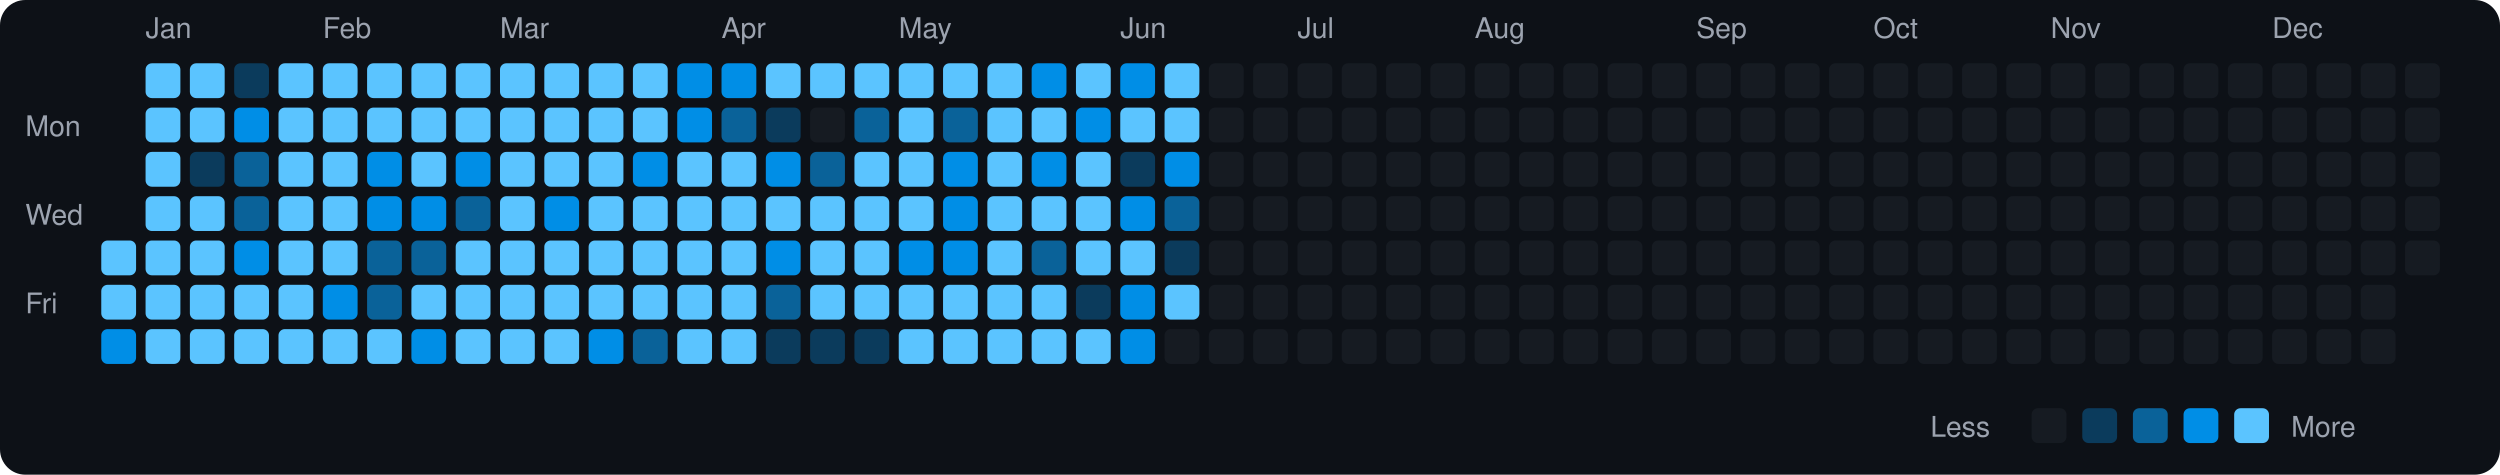
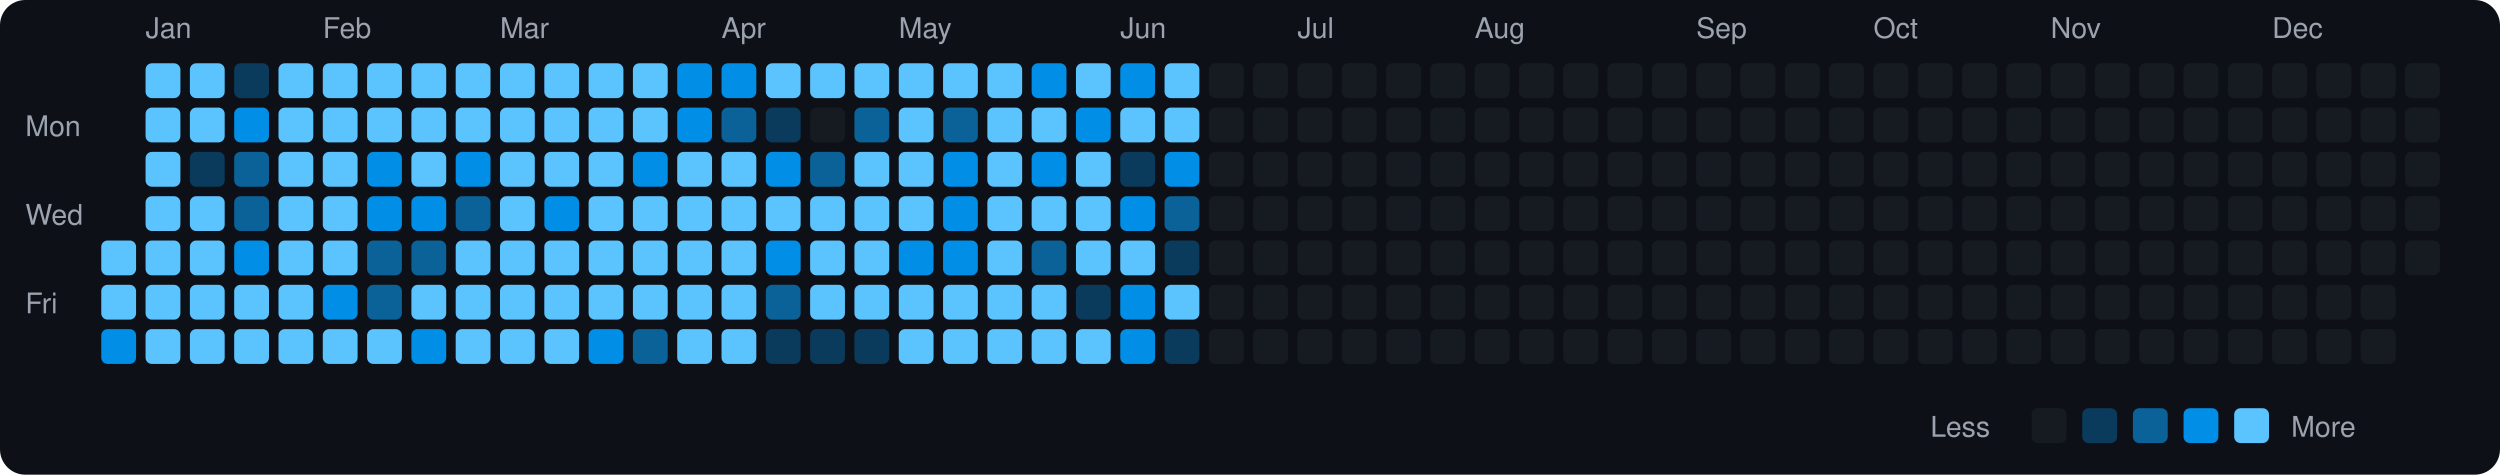
<svg xmlns="http://www.w3.org/2000/svg" viewBox="0 0 790 150" width="790" height="150">
  <rect width="790" height="150" fill="#0d1117" rx="8" ry="8" />
  <text x="8" y="43" fill="#9ca3af" font-size="9" font-family="-apple-system, BlinkMacSystemFont, 'Segoe UI', Helvetica, Arial, sans-serif">Mon</text>
  <text x="8" y="71" fill="#9ca3af" font-size="9" font-family="-apple-system, BlinkMacSystemFont, 'Segoe UI', Helvetica, Arial, sans-serif">Wed</text>
  <text x="8" y="99" fill="#9ca3af" font-size="9" font-family="-apple-system, BlinkMacSystemFont, 'Segoe UI', Helvetica, Arial, sans-serif">Fri</text>
  <rect x="32" y="76" width="11" height="11" rx="2" ry="2" fill="#5bc4ff">
    </rect>
  <rect x="32" y="90" width="11" height="11" rx="2" ry="2" fill="#5bc4ff">
    </rect>
  <rect x="32" y="104" width="11" height="11" rx="2" ry="2" fill="#008ee6">
    </rect>
  <text x="46" y="12" fill="#9ca3af" font-size="9" font-family="-apple-system, BlinkMacSystemFont, 'Segoe UI', Helvetica, Arial, sans-serif">Jan</text>
  <rect x="46" y="20" width="11" height="11" rx="2" ry="2" fill="#5bc4ff">
    </rect>
  <rect x="46" y="34" width="11" height="11" rx="2" ry="2" fill="#5bc4ff">
    </rect>
  <rect x="46" y="48" width="11" height="11" rx="2" ry="2" fill="#5bc4ff">
    </rect>
  <rect x="46" y="62" width="11" height="11" rx="2" ry="2" fill="#5bc4ff">
    </rect>
  <rect x="46" y="76" width="11" height="11" rx="2" ry="2" fill="#5bc4ff">
    </rect>
  <rect x="46" y="90" width="11" height="11" rx="2" ry="2" fill="#5bc4ff">
    </rect>
  <rect x="46" y="104" width="11" height="11" rx="2" ry="2" fill="#5bc4ff">
    </rect>
  <rect x="60" y="20" width="11" height="11" rx="2" ry="2" fill="#5bc4ff">
    </rect>
  <rect x="60" y="34" width="11" height="11" rx="2" ry="2" fill="#5bc4ff">
    </rect>
  <rect x="60" y="48" width="11" height="11" rx="2" ry="2" fill="#0b3b5c">
    </rect>
  <rect x="60" y="62" width="11" height="11" rx="2" ry="2" fill="#5bc4ff">
    </rect>
  <rect x="60" y="76" width="11" height="11" rx="2" ry="2" fill="#5bc4ff">
    </rect>
  <rect x="60" y="90" width="11" height="11" rx="2" ry="2" fill="#5bc4ff">
    </rect>
  <rect x="60" y="104" width="11" height="11" rx="2" ry="2" fill="#5bc4ff">
    </rect>
  <rect x="74" y="20" width="11" height="11" rx="2" ry="2" fill="#0b3b5c">
    </rect>
  <rect x="74" y="34" width="11" height="11" rx="2" ry="2" fill="#008ee6">
    </rect>
  <rect x="74" y="48" width="11" height="11" rx="2" ry="2" fill="#0a6299">
    </rect>
  <rect x="74" y="62" width="11" height="11" rx="2" ry="2" fill="#0a6299">
    </rect>
  <rect x="74" y="76" width="11" height="11" rx="2" ry="2" fill="#008ee6">
    </rect>
  <rect x="74" y="90" width="11" height="11" rx="2" ry="2" fill="#5bc4ff">
    </rect>
  <rect x="74" y="104" width="11" height="11" rx="2" ry="2" fill="#5bc4ff">
    </rect>
  <rect x="88" y="20" width="11" height="11" rx="2" ry="2" fill="#5bc4ff">
    </rect>
  <rect x="88" y="34" width="11" height="11" rx="2" ry="2" fill="#5bc4ff">
    </rect>
  <rect x="88" y="48" width="11" height="11" rx="2" ry="2" fill="#5bc4ff">
    </rect>
  <rect x="88" y="62" width="11" height="11" rx="2" ry="2" fill="#5bc4ff">
    </rect>
  <rect x="88" y="76" width="11" height="11" rx="2" ry="2" fill="#5bc4ff">
    </rect>
  <rect x="88" y="90" width="11" height="11" rx="2" ry="2" fill="#5bc4ff">
    </rect>
  <rect x="88" y="104" width="11" height="11" rx="2" ry="2" fill="#5bc4ff">
    </rect>
  <text x="102" y="12" fill="#9ca3af" font-size="9" font-family="-apple-system, BlinkMacSystemFont, 'Segoe UI', Helvetica, Arial, sans-serif">Feb</text>
  <rect x="102" y="20" width="11" height="11" rx="2" ry="2" fill="#5bc4ff">
    </rect>
  <rect x="102" y="34" width="11" height="11" rx="2" ry="2" fill="#5bc4ff">
    </rect>
  <rect x="102" y="48" width="11" height="11" rx="2" ry="2" fill="#5bc4ff">
    </rect>
  <rect x="102" y="62" width="11" height="11" rx="2" ry="2" fill="#5bc4ff">
    </rect>
  <rect x="102" y="76" width="11" height="11" rx="2" ry="2" fill="#5bc4ff">
    </rect>
  <rect x="102" y="90" width="11" height="11" rx="2" ry="2" fill="#008ee6">
    </rect>
  <rect x="102" y="104" width="11" height="11" rx="2" ry="2" fill="#5bc4ff">
    </rect>
  <rect x="116" y="20" width="11" height="11" rx="2" ry="2" fill="#5bc4ff">
    </rect>
  <rect x="116" y="34" width="11" height="11" rx="2" ry="2" fill="#5bc4ff">
    </rect>
  <rect x="116" y="48" width="11" height="11" rx="2" ry="2" fill="#008ee6">
    </rect>
  <rect x="116" y="62" width="11" height="11" rx="2" ry="2" fill="#008ee6">
    </rect>
  <rect x="116" y="76" width="11" height="11" rx="2" ry="2" fill="#0a6299">
    </rect>
  <rect x="116" y="90" width="11" height="11" rx="2" ry="2" fill="#0a6299">
    </rect>
  <rect x="116" y="104" width="11" height="11" rx="2" ry="2" fill="#5bc4ff">
    </rect>
  <rect x="130" y="20" width="11" height="11" rx="2" ry="2" fill="#5bc4ff">
    </rect>
  <rect x="130" y="34" width="11" height="11" rx="2" ry="2" fill="#5bc4ff">
    </rect>
  <rect x="130" y="48" width="11" height="11" rx="2" ry="2" fill="#5bc4ff">
    </rect>
  <rect x="130" y="62" width="11" height="11" rx="2" ry="2" fill="#008ee6">
    </rect>
  <rect x="130" y="76" width="11" height="11" rx="2" ry="2" fill="#0a6299">
    </rect>
  <rect x="130" y="90" width="11" height="11" rx="2" ry="2" fill="#5bc4ff">
    </rect>
  <rect x="130" y="104" width="11" height="11" rx="2" ry="2" fill="#008ee6">
    </rect>
  <rect x="144" y="20" width="11" height="11" rx="2" ry="2" fill="#5bc4ff">
    </rect>
  <rect x="144" y="34" width="11" height="11" rx="2" ry="2" fill="#5bc4ff">
    </rect>
  <rect x="144" y="48" width="11" height="11" rx="2" ry="2" fill="#008ee6">
    </rect>
  <rect x="144" y="62" width="11" height="11" rx="2" ry="2" fill="#0a6299">
    </rect>
  <rect x="144" y="76" width="11" height="11" rx="2" ry="2" fill="#5bc4ff">
    </rect>
  <rect x="144" y="90" width="11" height="11" rx="2" ry="2" fill="#5bc4ff">
    </rect>
  <rect x="144" y="104" width="11" height="11" rx="2" ry="2" fill="#5bc4ff">
    </rect>
  <text x="158" y="12" fill="#9ca3af" font-size="9" font-family="-apple-system, BlinkMacSystemFont, 'Segoe UI', Helvetica, Arial, sans-serif">Mar</text>
  <rect x="158" y="20" width="11" height="11" rx="2" ry="2" fill="#5bc4ff">
    </rect>
  <rect x="158" y="34" width="11" height="11" rx="2" ry="2" fill="#5bc4ff">
    </rect>
  <rect x="158" y="48" width="11" height="11" rx="2" ry="2" fill="#5bc4ff">
    </rect>
  <rect x="158" y="62" width="11" height="11" rx="2" ry="2" fill="#5bc4ff">
    </rect>
  <rect x="158" y="76" width="11" height="11" rx="2" ry="2" fill="#5bc4ff">
    </rect>
  <rect x="158" y="90" width="11" height="11" rx="2" ry="2" fill="#5bc4ff">
    </rect>
  <rect x="158" y="104" width="11" height="11" rx="2" ry="2" fill="#5bc4ff">
    </rect>
  <rect x="172" y="20" width="11" height="11" rx="2" ry="2" fill="#5bc4ff">
    </rect>
  <rect x="172" y="34" width="11" height="11" rx="2" ry="2" fill="#5bc4ff">
    </rect>
  <rect x="172" y="48" width="11" height="11" rx="2" ry="2" fill="#5bc4ff">
    </rect>
  <rect x="172" y="62" width="11" height="11" rx="2" ry="2" fill="#008ee6">
    </rect>
  <rect x="172" y="76" width="11" height="11" rx="2" ry="2" fill="#5bc4ff">
    </rect>
  <rect x="172" y="90" width="11" height="11" rx="2" ry="2" fill="#5bc4ff">
    </rect>
  <rect x="172" y="104" width="11" height="11" rx="2" ry="2" fill="#5bc4ff">
    </rect>
  <rect x="186" y="20" width="11" height="11" rx="2" ry="2" fill="#5bc4ff">
    </rect>
  <rect x="186" y="34" width="11" height="11" rx="2" ry="2" fill="#5bc4ff">
    </rect>
  <rect x="186" y="48" width="11" height="11" rx="2" ry="2" fill="#5bc4ff">
    </rect>
  <rect x="186" y="62" width="11" height="11" rx="2" ry="2" fill="#5bc4ff">
    </rect>
  <rect x="186" y="76" width="11" height="11" rx="2" ry="2" fill="#5bc4ff">
    </rect>
  <rect x="186" y="90" width="11" height="11" rx="2" ry="2" fill="#5bc4ff">
    </rect>
  <rect x="186" y="104" width="11" height="11" rx="2" ry="2" fill="#008ee6">
    </rect>
  <rect x="200" y="20" width="11" height="11" rx="2" ry="2" fill="#5bc4ff">
    </rect>
  <rect x="200" y="34" width="11" height="11" rx="2" ry="2" fill="#5bc4ff">
    </rect>
  <rect x="200" y="48" width="11" height="11" rx="2" ry="2" fill="#008ee6">
    </rect>
  <rect x="200" y="62" width="11" height="11" rx="2" ry="2" fill="#5bc4ff">
    </rect>
  <rect x="200" y="76" width="11" height="11" rx="2" ry="2" fill="#5bc4ff">
    </rect>
  <rect x="200" y="90" width="11" height="11" rx="2" ry="2" fill="#5bc4ff">
    </rect>
  <rect x="200" y="104" width="11" height="11" rx="2" ry="2" fill="#0a6299">
    </rect>
  <rect x="214" y="20" width="11" height="11" rx="2" ry="2" fill="#008ee6">
    </rect>
  <rect x="214" y="34" width="11" height="11" rx="2" ry="2" fill="#008ee6">
    </rect>
  <rect x="214" y="48" width="11" height="11" rx="2" ry="2" fill="#5bc4ff">
    </rect>
  <rect x="214" y="62" width="11" height="11" rx="2" ry="2" fill="#5bc4ff">
    </rect>
  <rect x="214" y="76" width="11" height="11" rx="2" ry="2" fill="#5bc4ff">
    </rect>
  <rect x="214" y="90" width="11" height="11" rx="2" ry="2" fill="#5bc4ff">
    </rect>
  <rect x="214" y="104" width="11" height="11" rx="2" ry="2" fill="#5bc4ff">
    </rect>
  <text x="228" y="12" fill="#9ca3af" font-size="9" font-family="-apple-system, BlinkMacSystemFont, 'Segoe UI', Helvetica, Arial, sans-serif">Apr</text>
  <rect x="228" y="20" width="11" height="11" rx="2" ry="2" fill="#008ee6">
    </rect>
  <rect x="228" y="34" width="11" height="11" rx="2" ry="2" fill="#0a6299">
    </rect>
  <rect x="228" y="48" width="11" height="11" rx="2" ry="2" fill="#5bc4ff">
    </rect>
  <rect x="228" y="62" width="11" height="11" rx="2" ry="2" fill="#5bc4ff">
    </rect>
  <rect x="228" y="76" width="11" height="11" rx="2" ry="2" fill="#5bc4ff">
    </rect>
  <rect x="228" y="90" width="11" height="11" rx="2" ry="2" fill="#5bc4ff">
    </rect>
  <rect x="228" y="104" width="11" height="11" rx="2" ry="2" fill="#5bc4ff">
    </rect>
  <rect x="242" y="20" width="11" height="11" rx="2" ry="2" fill="#5bc4ff">
    </rect>
  <rect x="242" y="34" width="11" height="11" rx="2" ry="2" fill="#0b3b5c">
    </rect>
  <rect x="242" y="48" width="11" height="11" rx="2" ry="2" fill="#008ee6">
    </rect>
  <rect x="242" y="62" width="11" height="11" rx="2" ry="2" fill="#5bc4ff">
    </rect>
  <rect x="242" y="76" width="11" height="11" rx="2" ry="2" fill="#008ee6">
    </rect>
  <rect x="242" y="90" width="11" height="11" rx="2" ry="2" fill="#0a6299">
    </rect>
  <rect x="242" y="104" width="11" height="11" rx="2" ry="2" fill="#0b3b5c">
    </rect>
  <rect x="256" y="20" width="11" height="11" rx="2" ry="2" fill="#5bc4ff">
    </rect>
  <rect x="256" y="34" width="11" height="11" rx="2" ry="2" fill="#161b22">
    </rect>
  <rect x="256" y="48" width="11" height="11" rx="2" ry="2" fill="#0a6299">
    </rect>
  <rect x="256" y="62" width="11" height="11" rx="2" ry="2" fill="#5bc4ff">
    </rect>
  <rect x="256" y="76" width="11" height="11" rx="2" ry="2" fill="#5bc4ff">
    </rect>
  <rect x="256" y="90" width="11" height="11" rx="2" ry="2" fill="#5bc4ff">
    </rect>
  <rect x="256" y="104" width="11" height="11" rx="2" ry="2" fill="#0b3b5c">
    </rect>
  <rect x="270" y="20" width="11" height="11" rx="2" ry="2" fill="#5bc4ff">
    </rect>
  <rect x="270" y="34" width="11" height="11" rx="2" ry="2" fill="#0a6299">
    </rect>
  <rect x="270" y="48" width="11" height="11" rx="2" ry="2" fill="#5bc4ff">
    </rect>
  <rect x="270" y="62" width="11" height="11" rx="2" ry="2" fill="#5bc4ff">
    </rect>
  <rect x="270" y="76" width="11" height="11" rx="2" ry="2" fill="#5bc4ff">
    </rect>
  <rect x="270" y="90" width="11" height="11" rx="2" ry="2" fill="#5bc4ff">
    </rect>
  <rect x="270" y="104" width="11" height="11" rx="2" ry="2" fill="#0b3b5c">
    </rect>
  <text x="284" y="12" fill="#9ca3af" font-size="9" font-family="-apple-system, BlinkMacSystemFont, 'Segoe UI', Helvetica, Arial, sans-serif">May</text>
  <rect x="284" y="20" width="11" height="11" rx="2" ry="2" fill="#5bc4ff">
    </rect>
  <rect x="284" y="34" width="11" height="11" rx="2" ry="2" fill="#5bc4ff">
    </rect>
  <rect x="284" y="48" width="11" height="11" rx="2" ry="2" fill="#5bc4ff">
    </rect>
  <rect x="284" y="62" width="11" height="11" rx="2" ry="2" fill="#5bc4ff">
    </rect>
  <rect x="284" y="76" width="11" height="11" rx="2" ry="2" fill="#008ee6">
    </rect>
  <rect x="284" y="90" width="11" height="11" rx="2" ry="2" fill="#5bc4ff">
    </rect>
  <rect x="284" y="104" width="11" height="11" rx="2" ry="2" fill="#5bc4ff">
    </rect>
  <rect x="298" y="20" width="11" height="11" rx="2" ry="2" fill="#5bc4ff">
    </rect>
  <rect x="298" y="34" width="11" height="11" rx="2" ry="2" fill="#0a6299">
    </rect>
  <rect x="298" y="48" width="11" height="11" rx="2" ry="2" fill="#008ee6">
    </rect>
  <rect x="298" y="62" width="11" height="11" rx="2" ry="2" fill="#008ee6">
    </rect>
  <rect x="298" y="76" width="11" height="11" rx="2" ry="2" fill="#008ee6">
    </rect>
  <rect x="298" y="90" width="11" height="11" rx="2" ry="2" fill="#5bc4ff">
    </rect>
  <rect x="298" y="104" width="11" height="11" rx="2" ry="2" fill="#5bc4ff">
    </rect>
  <rect x="312" y="20" width="11" height="11" rx="2" ry="2" fill="#5bc4ff">
    </rect>
  <rect x="312" y="34" width="11" height="11" rx="2" ry="2" fill="#5bc4ff">
    </rect>
  <rect x="312" y="48" width="11" height="11" rx="2" ry="2" fill="#5bc4ff">
    </rect>
  <rect x="312" y="62" width="11" height="11" rx="2" ry="2" fill="#5bc4ff">
    </rect>
  <rect x="312" y="76" width="11" height="11" rx="2" ry="2" fill="#5bc4ff">
    </rect>
  <rect x="312" y="90" width="11" height="11" rx="2" ry="2" fill="#5bc4ff">
    </rect>
  <rect x="312" y="104" width="11" height="11" rx="2" ry="2" fill="#5bc4ff">
    </rect>
  <rect x="326" y="20" width="11" height="11" rx="2" ry="2" fill="#008ee6">
    </rect>
  <rect x="326" y="34" width="11" height="11" rx="2" ry="2" fill="#5bc4ff">
    </rect>
  <rect x="326" y="48" width="11" height="11" rx="2" ry="2" fill="#008ee6">
    </rect>
  <rect x="326" y="62" width="11" height="11" rx="2" ry="2" fill="#5bc4ff">
    </rect>
  <rect x="326" y="76" width="11" height="11" rx="2" ry="2" fill="#0a6299">
    </rect>
  <rect x="326" y="90" width="11" height="11" rx="2" ry="2" fill="#5bc4ff">
    </rect>
  <rect x="326" y="104" width="11" height="11" rx="2" ry="2" fill="#5bc4ff">
    </rect>
  <rect x="340" y="20" width="11" height="11" rx="2" ry="2" fill="#5bc4ff">
    </rect>
  <rect x="340" y="34" width="11" height="11" rx="2" ry="2" fill="#008ee6">
    </rect>
  <rect x="340" y="48" width="11" height="11" rx="2" ry="2" fill="#5bc4ff">
    </rect>
  <rect x="340" y="62" width="11" height="11" rx="2" ry="2" fill="#5bc4ff">
    </rect>
  <rect x="340" y="76" width="11" height="11" rx="2" ry="2" fill="#5bc4ff">
    </rect>
  <rect x="340" y="90" width="11" height="11" rx="2" ry="2" fill="#0b3b5c">
    </rect>
  <rect x="340" y="104" width="11" height="11" rx="2" ry="2" fill="#5bc4ff">
    </rect>
  <text x="354" y="12" fill="#9ca3af" font-size="9" font-family="-apple-system, BlinkMacSystemFont, 'Segoe UI', Helvetica, Arial, sans-serif">Jun</text>
  <rect x="354" y="20" width="11" height="11" rx="2" ry="2" fill="#008ee6">
    </rect>
  <rect x="354" y="34" width="11" height="11" rx="2" ry="2" fill="#5bc4ff">
    </rect>
  <rect x="354" y="48" width="11" height="11" rx="2" ry="2" fill="#0b3b5c">
    </rect>
  <rect x="354" y="62" width="11" height="11" rx="2" ry="2" fill="#008ee6">
    </rect>
  <rect x="354" y="76" width="11" height="11" rx="2" ry="2" fill="#5bc4ff">
    </rect>
  <rect x="354" y="90" width="11" height="11" rx="2" ry="2" fill="#008ee6">
    </rect>
  <rect x="354" y="104" width="11" height="11" rx="2" ry="2" fill="#008ee6">
    </rect>
  <rect x="368" y="20" width="11" height="11" rx="2" ry="2" fill="#5bc4ff">
    </rect>
  <rect x="368" y="34" width="11" height="11" rx="2" ry="2" fill="#5bc4ff">
    </rect>
  <rect x="368" y="48" width="11" height="11" rx="2" ry="2" fill="#008ee6">
    </rect>
  <rect x="368" y="62" width="11" height="11" rx="2" ry="2" fill="#0a6299">
    </rect>
  <rect x="368" y="76" width="11" height="11" rx="2" ry="2" fill="#0b3b5c">
    </rect>
  <rect x="368" y="90" width="11" height="11" rx="2" ry="2" fill="#5bc4ff">
    </rect>
-   <rect x="368" y="104" width="11" height="11" rx="2" ry="2" fill="#161b22">
+   <rect x="368" y="104" width="11" height="11" rx="2" ry="2" fill="#0b3b5c">
    </rect>
  <rect x="382" y="20" width="11" height="11" rx="2" ry="2" fill="#161b22">
    </rect>
  <rect x="382" y="34" width="11" height="11" rx="2" ry="2" fill="#161b22">
    </rect>
  <rect x="382" y="48" width="11" height="11" rx="2" ry="2" fill="#161b22">
    </rect>
  <rect x="382" y="62" width="11" height="11" rx="2" ry="2" fill="#161b22">
    </rect>
  <rect x="382" y="76" width="11" height="11" rx="2" ry="2" fill="#161b22">
    </rect>
  <rect x="382" y="90" width="11" height="11" rx="2" ry="2" fill="#161b22">
    </rect>
  <rect x="382" y="104" width="11" height="11" rx="2" ry="2" fill="#161b22">
    </rect>
  <rect x="396" y="20" width="11" height="11" rx="2" ry="2" fill="#161b22">
    </rect>
  <rect x="396" y="34" width="11" height="11" rx="2" ry="2" fill="#161b22">
    </rect>
  <rect x="396" y="48" width="11" height="11" rx="2" ry="2" fill="#161b22">
    </rect>
  <rect x="396" y="62" width="11" height="11" rx="2" ry="2" fill="#161b22">
    </rect>
  <rect x="396" y="76" width="11" height="11" rx="2" ry="2" fill="#161b22">
    </rect>
  <rect x="396" y="90" width="11" height="11" rx="2" ry="2" fill="#161b22">
    </rect>
  <rect x="396" y="104" width="11" height="11" rx="2" ry="2" fill="#161b22">
    </rect>
  <text x="410" y="12" fill="#9ca3af" font-size="9" font-family="-apple-system, BlinkMacSystemFont, 'Segoe UI', Helvetica, Arial, sans-serif">Jul</text>
  <rect x="410" y="20" width="11" height="11" rx="2" ry="2" fill="#161b22">
    </rect>
  <rect x="410" y="34" width="11" height="11" rx="2" ry="2" fill="#161b22">
    </rect>
  <rect x="410" y="48" width="11" height="11" rx="2" ry="2" fill="#161b22">
    </rect>
  <rect x="410" y="62" width="11" height="11" rx="2" ry="2" fill="#161b22">
    </rect>
  <rect x="410" y="76" width="11" height="11" rx="2" ry="2" fill="#161b22">
    </rect>
  <rect x="410" y="90" width="11" height="11" rx="2" ry="2" fill="#161b22">
    </rect>
  <rect x="410" y="104" width="11" height="11" rx="2" ry="2" fill="#161b22">
    </rect>
  <rect x="424" y="20" width="11" height="11" rx="2" ry="2" fill="#161b22">
    </rect>
  <rect x="424" y="34" width="11" height="11" rx="2" ry="2" fill="#161b22">
    </rect>
  <rect x="424" y="48" width="11" height="11" rx="2" ry="2" fill="#161b22">
    </rect>
  <rect x="424" y="62" width="11" height="11" rx="2" ry="2" fill="#161b22">
    </rect>
  <rect x="424" y="76" width="11" height="11" rx="2" ry="2" fill="#161b22">
    </rect>
  <rect x="424" y="90" width="11" height="11" rx="2" ry="2" fill="#161b22">
    </rect>
  <rect x="424" y="104" width="11" height="11" rx="2" ry="2" fill="#161b22">
    </rect>
  <rect x="438" y="20" width="11" height="11" rx="2" ry="2" fill="#161b22">
    </rect>
  <rect x="438" y="34" width="11" height="11" rx="2" ry="2" fill="#161b22">
    </rect>
  <rect x="438" y="48" width="11" height="11" rx="2" ry="2" fill="#161b22">
    </rect>
  <rect x="438" y="62" width="11" height="11" rx="2" ry="2" fill="#161b22">
    </rect>
  <rect x="438" y="76" width="11" height="11" rx="2" ry="2" fill="#161b22">
    </rect>
  <rect x="438" y="90" width="11" height="11" rx="2" ry="2" fill="#161b22">
    </rect>
  <rect x="438" y="104" width="11" height="11" rx="2" ry="2" fill="#161b22">
    </rect>
  <rect x="452" y="20" width="11" height="11" rx="2" ry="2" fill="#161b22">
    </rect>
  <rect x="452" y="34" width="11" height="11" rx="2" ry="2" fill="#161b22">
    </rect>
  <rect x="452" y="48" width="11" height="11" rx="2" ry="2" fill="#161b22">
    </rect>
  <rect x="452" y="62" width="11" height="11" rx="2" ry="2" fill="#161b22">
    </rect>
  <rect x="452" y="76" width="11" height="11" rx="2" ry="2" fill="#161b22">
    </rect>
  <rect x="452" y="90" width="11" height="11" rx="2" ry="2" fill="#161b22">
    </rect>
  <rect x="452" y="104" width="11" height="11" rx="2" ry="2" fill="#161b22">
    </rect>
  <text x="466" y="12" fill="#9ca3af" font-size="9" font-family="-apple-system, BlinkMacSystemFont, 'Segoe UI', Helvetica, Arial, sans-serif">Aug</text>
  <rect x="466" y="20" width="11" height="11" rx="2" ry="2" fill="#161b22">
    </rect>
  <rect x="466" y="34" width="11" height="11" rx="2" ry="2" fill="#161b22">
    </rect>
  <rect x="466" y="48" width="11" height="11" rx="2" ry="2" fill="#161b22">
    </rect>
  <rect x="466" y="62" width="11" height="11" rx="2" ry="2" fill="#161b22">
    </rect>
  <rect x="466" y="76" width="11" height="11" rx="2" ry="2" fill="#161b22">
    </rect>
  <rect x="466" y="90" width="11" height="11" rx="2" ry="2" fill="#161b22">
    </rect>
  <rect x="466" y="104" width="11" height="11" rx="2" ry="2" fill="#161b22">
    </rect>
  <rect x="480" y="20" width="11" height="11" rx="2" ry="2" fill="#161b22">
    </rect>
  <rect x="480" y="34" width="11" height="11" rx="2" ry="2" fill="#161b22">
    </rect>
  <rect x="480" y="48" width="11" height="11" rx="2" ry="2" fill="#161b22">
    </rect>
  <rect x="480" y="62" width="11" height="11" rx="2" ry="2" fill="#161b22">
    </rect>
  <rect x="480" y="76" width="11" height="11" rx="2" ry="2" fill="#161b22">
    </rect>
  <rect x="480" y="90" width="11" height="11" rx="2" ry="2" fill="#161b22">
    </rect>
  <rect x="480" y="104" width="11" height="11" rx="2" ry="2" fill="#161b22">
    </rect>
  <rect x="494" y="20" width="11" height="11" rx="2" ry="2" fill="#161b22">
    </rect>
  <rect x="494" y="34" width="11" height="11" rx="2" ry="2" fill="#161b22">
    </rect>
  <rect x="494" y="48" width="11" height="11" rx="2" ry="2" fill="#161b22">
    </rect>
  <rect x="494" y="62" width="11" height="11" rx="2" ry="2" fill="#161b22">
    </rect>
  <rect x="494" y="76" width="11" height="11" rx="2" ry="2" fill="#161b22">
    </rect>
  <rect x="494" y="90" width="11" height="11" rx="2" ry="2" fill="#161b22">
    </rect>
  <rect x="494" y="104" width="11" height="11" rx="2" ry="2" fill="#161b22">
    </rect>
  <rect x="508" y="20" width="11" height="11" rx="2" ry="2" fill="#161b22">
    </rect>
  <rect x="508" y="34" width="11" height="11" rx="2" ry="2" fill="#161b22">
    </rect>
  <rect x="508" y="48" width="11" height="11" rx="2" ry="2" fill="#161b22">
    </rect>
  <rect x="508" y="62" width="11" height="11" rx="2" ry="2" fill="#161b22">
    </rect>
  <rect x="508" y="76" width="11" height="11" rx="2" ry="2" fill="#161b22">
    </rect>
  <rect x="508" y="90" width="11" height="11" rx="2" ry="2" fill="#161b22">
    </rect>
  <rect x="508" y="104" width="11" height="11" rx="2" ry="2" fill="#161b22">
    </rect>
  <rect x="522" y="20" width="11" height="11" rx="2" ry="2" fill="#161b22">
    </rect>
  <rect x="522" y="34" width="11" height="11" rx="2" ry="2" fill="#161b22">
    </rect>
  <rect x="522" y="48" width="11" height="11" rx="2" ry="2" fill="#161b22">
    </rect>
  <rect x="522" y="62" width="11" height="11" rx="2" ry="2" fill="#161b22">
    </rect>
  <rect x="522" y="76" width="11" height="11" rx="2" ry="2" fill="#161b22">
    </rect>
  <rect x="522" y="90" width="11" height="11" rx="2" ry="2" fill="#161b22">
    </rect>
  <rect x="522" y="104" width="11" height="11" rx="2" ry="2" fill="#161b22">
    </rect>
  <text x="536" y="12" fill="#9ca3af" font-size="9" font-family="-apple-system, BlinkMacSystemFont, 'Segoe UI', Helvetica, Arial, sans-serif">Sep</text>
  <rect x="536" y="20" width="11" height="11" rx="2" ry="2" fill="#161b22">
    </rect>
  <rect x="536" y="34" width="11" height="11" rx="2" ry="2" fill="#161b22">
    </rect>
  <rect x="536" y="48" width="11" height="11" rx="2" ry="2" fill="#161b22">
    </rect>
  <rect x="536" y="62" width="11" height="11" rx="2" ry="2" fill="#161b22">
    </rect>
  <rect x="536" y="76" width="11" height="11" rx="2" ry="2" fill="#161b22">
    </rect>
  <rect x="536" y="90" width="11" height="11" rx="2" ry="2" fill="#161b22">
    </rect>
  <rect x="536" y="104" width="11" height="11" rx="2" ry="2" fill="#161b22">
    </rect>
  <rect x="550" y="20" width="11" height="11" rx="2" ry="2" fill="#161b22">
    </rect>
  <rect x="550" y="34" width="11" height="11" rx="2" ry="2" fill="#161b22">
    </rect>
  <rect x="550" y="48" width="11" height="11" rx="2" ry="2" fill="#161b22">
    </rect>
  <rect x="550" y="62" width="11" height="11" rx="2" ry="2" fill="#161b22">
    </rect>
  <rect x="550" y="76" width="11" height="11" rx="2" ry="2" fill="#161b22">
    </rect>
  <rect x="550" y="90" width="11" height="11" rx="2" ry="2" fill="#161b22">
    </rect>
  <rect x="550" y="104" width="11" height="11" rx="2" ry="2" fill="#161b22">
    </rect>
  <rect x="564" y="20" width="11" height="11" rx="2" ry="2" fill="#161b22">
    </rect>
  <rect x="564" y="34" width="11" height="11" rx="2" ry="2" fill="#161b22">
    </rect>
  <rect x="564" y="48" width="11" height="11" rx="2" ry="2" fill="#161b22">
    </rect>
  <rect x="564" y="62" width="11" height="11" rx="2" ry="2" fill="#161b22">
    </rect>
  <rect x="564" y="76" width="11" height="11" rx="2" ry="2" fill="#161b22">
    </rect>
  <rect x="564" y="90" width="11" height="11" rx="2" ry="2" fill="#161b22">
    </rect>
  <rect x="564" y="104" width="11" height="11" rx="2" ry="2" fill="#161b22">
    </rect>
  <rect x="578" y="20" width="11" height="11" rx="2" ry="2" fill="#161b22">
    </rect>
  <rect x="578" y="34" width="11" height="11" rx="2" ry="2" fill="#161b22">
    </rect>
  <rect x="578" y="48" width="11" height="11" rx="2" ry="2" fill="#161b22">
    </rect>
  <rect x="578" y="62" width="11" height="11" rx="2" ry="2" fill="#161b22">
    </rect>
  <rect x="578" y="76" width="11" height="11" rx="2" ry="2" fill="#161b22">
    </rect>
  <rect x="578" y="90" width="11" height="11" rx="2" ry="2" fill="#161b22">
    </rect>
  <rect x="578" y="104" width="11" height="11" rx="2" ry="2" fill="#161b22">
    </rect>
  <text x="592" y="12" fill="#9ca3af" font-size="9" font-family="-apple-system, BlinkMacSystemFont, 'Segoe UI', Helvetica, Arial, sans-serif">Oct</text>
  <rect x="592" y="20" width="11" height="11" rx="2" ry="2" fill="#161b22">
    </rect>
  <rect x="592" y="34" width="11" height="11" rx="2" ry="2" fill="#161b22">
    </rect>
  <rect x="592" y="48" width="11" height="11" rx="2" ry="2" fill="#161b22">
    </rect>
  <rect x="592" y="62" width="11" height="11" rx="2" ry="2" fill="#161b22">
    </rect>
  <rect x="592" y="76" width="11" height="11" rx="2" ry="2" fill="#161b22">
    </rect>
  <rect x="592" y="90" width="11" height="11" rx="2" ry="2" fill="#161b22">
    </rect>
  <rect x="592" y="104" width="11" height="11" rx="2" ry="2" fill="#161b22">
    </rect>
  <rect x="606" y="20" width="11" height="11" rx="2" ry="2" fill="#161b22">
    </rect>
  <rect x="606" y="34" width="11" height="11" rx="2" ry="2" fill="#161b22">
    </rect>
  <rect x="606" y="48" width="11" height="11" rx="2" ry="2" fill="#161b22">
    </rect>
  <rect x="606" y="62" width="11" height="11" rx="2" ry="2" fill="#161b22">
    </rect>
  <rect x="606" y="76" width="11" height="11" rx="2" ry="2" fill="#161b22">
    </rect>
  <rect x="606" y="90" width="11" height="11" rx="2" ry="2" fill="#161b22">
    </rect>
  <rect x="606" y="104" width="11" height="11" rx="2" ry="2" fill="#161b22">
    </rect>
  <rect x="620" y="20" width="11" height="11" rx="2" ry="2" fill="#161b22">
    </rect>
  <rect x="620" y="34" width="11" height="11" rx="2" ry="2" fill="#161b22">
    </rect>
  <rect x="620" y="48" width="11" height="11" rx="2" ry="2" fill="#161b22">
    </rect>
  <rect x="620" y="62" width="11" height="11" rx="2" ry="2" fill="#161b22">
    </rect>
  <rect x="620" y="76" width="11" height="11" rx="2" ry="2" fill="#161b22">
    </rect>
  <rect x="620" y="90" width="11" height="11" rx="2" ry="2" fill="#161b22">
    </rect>
  <rect x="620" y="104" width="11" height="11" rx="2" ry="2" fill="#161b22">
    </rect>
  <rect x="634" y="20" width="11" height="11" rx="2" ry="2" fill="#161b22">
    </rect>
  <rect x="634" y="34" width="11" height="11" rx="2" ry="2" fill="#161b22">
    </rect>
  <rect x="634" y="48" width="11" height="11" rx="2" ry="2" fill="#161b22">
    </rect>
  <rect x="634" y="62" width="11" height="11" rx="2" ry="2" fill="#161b22">
    </rect>
  <rect x="634" y="76" width="11" height="11" rx="2" ry="2" fill="#161b22">
    </rect>
  <rect x="634" y="90" width="11" height="11" rx="2" ry="2" fill="#161b22">
    </rect>
  <rect x="634" y="104" width="11" height="11" rx="2" ry="2" fill="#161b22">
    </rect>
  <text x="648" y="12" fill="#9ca3af" font-size="9" font-family="-apple-system, BlinkMacSystemFont, 'Segoe UI', Helvetica, Arial, sans-serif">Nov</text>
  <rect x="648" y="20" width="11" height="11" rx="2" ry="2" fill="#161b22">
    </rect>
  <rect x="648" y="34" width="11" height="11" rx="2" ry="2" fill="#161b22">
    </rect>
  <rect x="648" y="48" width="11" height="11" rx="2" ry="2" fill="#161b22">
    </rect>
  <rect x="648" y="62" width="11" height="11" rx="2" ry="2" fill="#161b22">
    </rect>
  <rect x="648" y="76" width="11" height="11" rx="2" ry="2" fill="#161b22">
    </rect>
  <rect x="648" y="90" width="11" height="11" rx="2" ry="2" fill="#161b22">
    </rect>
  <rect x="648" y="104" width="11" height="11" rx="2" ry="2" fill="#161b22">
    </rect>
  <rect x="662" y="20" width="11" height="11" rx="2" ry="2" fill="#161b22">
    </rect>
  <rect x="662" y="34" width="11" height="11" rx="2" ry="2" fill="#161b22">
    </rect>
  <rect x="662" y="48" width="11" height="11" rx="2" ry="2" fill="#161b22">
    </rect>
  <rect x="662" y="62" width="11" height="11" rx="2" ry="2" fill="#161b22">
    </rect>
  <rect x="662" y="76" width="11" height="11" rx="2" ry="2" fill="#161b22">
    </rect>
  <rect x="662" y="90" width="11" height="11" rx="2" ry="2" fill="#161b22">
    </rect>
  <rect x="662" y="104" width="11" height="11" rx="2" ry="2" fill="#161b22">
    </rect>
  <rect x="676" y="20" width="11" height="11" rx="2" ry="2" fill="#161b22">
    </rect>
  <rect x="676" y="34" width="11" height="11" rx="2" ry="2" fill="#161b22">
    </rect>
  <rect x="676" y="48" width="11" height="11" rx="2" ry="2" fill="#161b22">
    </rect>
  <rect x="676" y="62" width="11" height="11" rx="2" ry="2" fill="#161b22">
    </rect>
  <rect x="676" y="76" width="11" height="11" rx="2" ry="2" fill="#161b22">
    </rect>
  <rect x="676" y="90" width="11" height="11" rx="2" ry="2" fill="#161b22">
    </rect>
  <rect x="676" y="104" width="11" height="11" rx="2" ry="2" fill="#161b22">
    </rect>
  <rect x="690" y="20" width="11" height="11" rx="2" ry="2" fill="#161b22">
    </rect>
  <rect x="690" y="34" width="11" height="11" rx="2" ry="2" fill="#161b22">
    </rect>
  <rect x="690" y="48" width="11" height="11" rx="2" ry="2" fill="#161b22">
    </rect>
  <rect x="690" y="62" width="11" height="11" rx="2" ry="2" fill="#161b22">
    </rect>
  <rect x="690" y="76" width="11" height="11" rx="2" ry="2" fill="#161b22">
    </rect>
  <rect x="690" y="90" width="11" height="11" rx="2" ry="2" fill="#161b22">
    </rect>
  <rect x="690" y="104" width="11" height="11" rx="2" ry="2" fill="#161b22">
    </rect>
  <rect x="704" y="20" width="11" height="11" rx="2" ry="2" fill="#161b22">
    </rect>
  <rect x="704" y="34" width="11" height="11" rx="2" ry="2" fill="#161b22">
    </rect>
  <rect x="704" y="48" width="11" height="11" rx="2" ry="2" fill="#161b22">
    </rect>
  <rect x="704" y="62" width="11" height="11" rx="2" ry="2" fill="#161b22">
    </rect>
  <rect x="704" y="76" width="11" height="11" rx="2" ry="2" fill="#161b22">
    </rect>
  <rect x="704" y="90" width="11" height="11" rx="2" ry="2" fill="#161b22">
    </rect>
  <rect x="704" y="104" width="11" height="11" rx="2" ry="2" fill="#161b22">
    </rect>
  <text x="718" y="12" fill="#9ca3af" font-size="9" font-family="-apple-system, BlinkMacSystemFont, 'Segoe UI', Helvetica, Arial, sans-serif">Dec</text>
  <rect x="718" y="20" width="11" height="11" rx="2" ry="2" fill="#161b22">
    </rect>
  <rect x="718" y="34" width="11" height="11" rx="2" ry="2" fill="#161b22">
    </rect>
  <rect x="718" y="48" width="11" height="11" rx="2" ry="2" fill="#161b22">
    </rect>
  <rect x="718" y="62" width="11" height="11" rx="2" ry="2" fill="#161b22">
    </rect>
  <rect x="718" y="76" width="11" height="11" rx="2" ry="2" fill="#161b22">
    </rect>
  <rect x="718" y="90" width="11" height="11" rx="2" ry="2" fill="#161b22">
    </rect>
  <rect x="718" y="104" width="11" height="11" rx="2" ry="2" fill="#161b22">
    </rect>
  <rect x="732" y="20" width="11" height="11" rx="2" ry="2" fill="#161b22">
    </rect>
  <rect x="732" y="34" width="11" height="11" rx="2" ry="2" fill="#161b22">
    </rect>
  <rect x="732" y="48" width="11" height="11" rx="2" ry="2" fill="#161b22">
    </rect>
  <rect x="732" y="62" width="11" height="11" rx="2" ry="2" fill="#161b22">
    </rect>
  <rect x="732" y="76" width="11" height="11" rx="2" ry="2" fill="#161b22">
    </rect>
  <rect x="732" y="90" width="11" height="11" rx="2" ry="2" fill="#161b22">
    </rect>
  <rect x="732" y="104" width="11" height="11" rx="2" ry="2" fill="#161b22">
    </rect>
  <rect x="746" y="20" width="11" height="11" rx="2" ry="2" fill="#161b22">
    </rect>
  <rect x="746" y="34" width="11" height="11" rx="2" ry="2" fill="#161b22">
    </rect>
  <rect x="746" y="48" width="11" height="11" rx="2" ry="2" fill="#161b22">
    </rect>
  <rect x="746" y="62" width="11" height="11" rx="2" ry="2" fill="#161b22">
    </rect>
  <rect x="746" y="76" width="11" height="11" rx="2" ry="2" fill="#161b22">
    </rect>
  <rect x="746" y="90" width="11" height="11" rx="2" ry="2" fill="#161b22">
    </rect>
  <rect x="746" y="104" width="11" height="11" rx="2" ry="2" fill="#161b22">
    </rect>
  <rect x="760" y="20" width="11" height="11" rx="2" ry="2" fill="#161b22">
    </rect>
  <rect x="760" y="34" width="11" height="11" rx="2" ry="2" fill="#161b22">
    </rect>
  <rect x="760" y="48" width="11" height="11" rx="2" ry="2" fill="#161b22">
    </rect>
  <rect x="760" y="62" width="11" height="11" rx="2" ry="2" fill="#161b22">
    </rect>
  <rect x="760" y="76" width="11" height="11" rx="2" ry="2" fill="#161b22">
    </rect>
  <text x="610" y="138" fill="#9ca3af" font-size="9" font-family="-apple-system, BlinkMacSystemFont, 'Segoe UI', Helvetica, Arial, sans-serif">Less</text>
  <rect x="642" y="129" width="11" height="11" rx="2" ry="2" fill="#161b22" />
  <rect x="658" y="129" width="11" height="11" rx="2" ry="2" fill="#0b3b5c" />
  <rect x="674" y="129" width="11" height="11" rx="2" ry="2" fill="#0a6299" />
  <rect x="690" y="129" width="11" height="11" rx="2" ry="2" fill="#008ee6" />
  <rect x="706" y="129" width="11" height="11" rx="2" ry="2" fill="#5bc4ff" />
  <text x="724" y="138" fill="#9ca3af" font-size="9" font-family="-apple-system, BlinkMacSystemFont, 'Segoe UI', Helvetica, Arial, sans-serif">More</text>
</svg>
